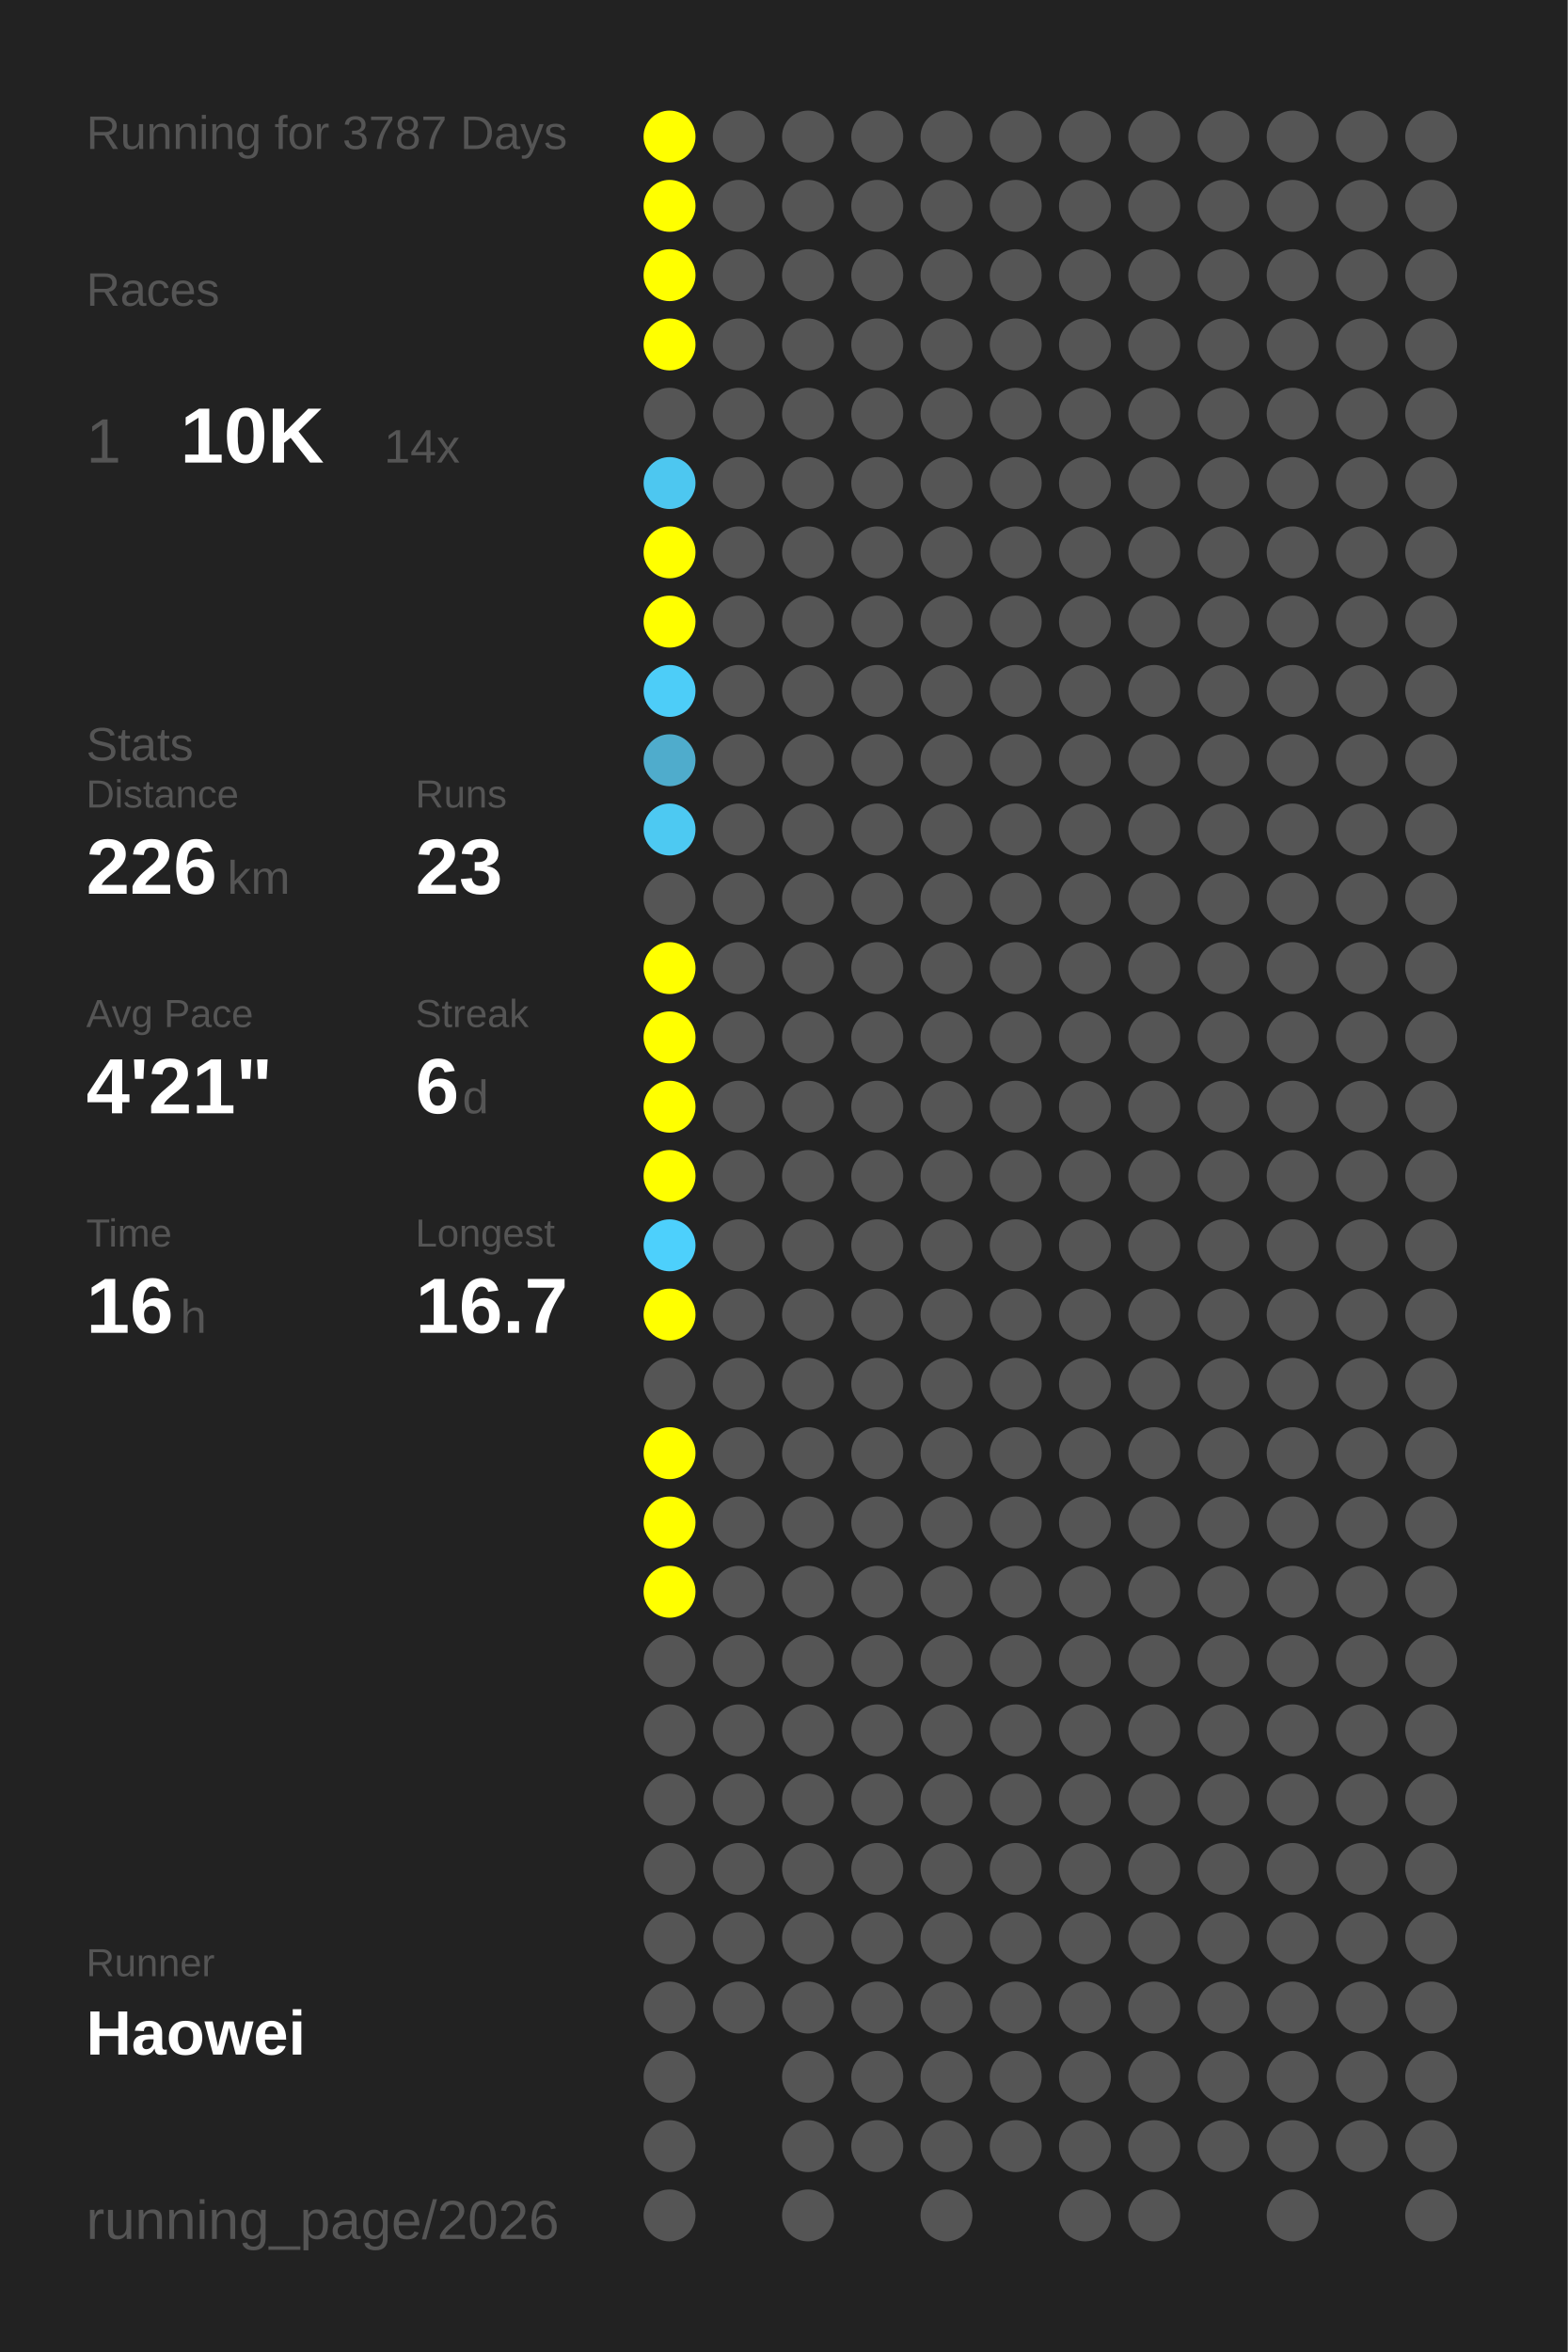
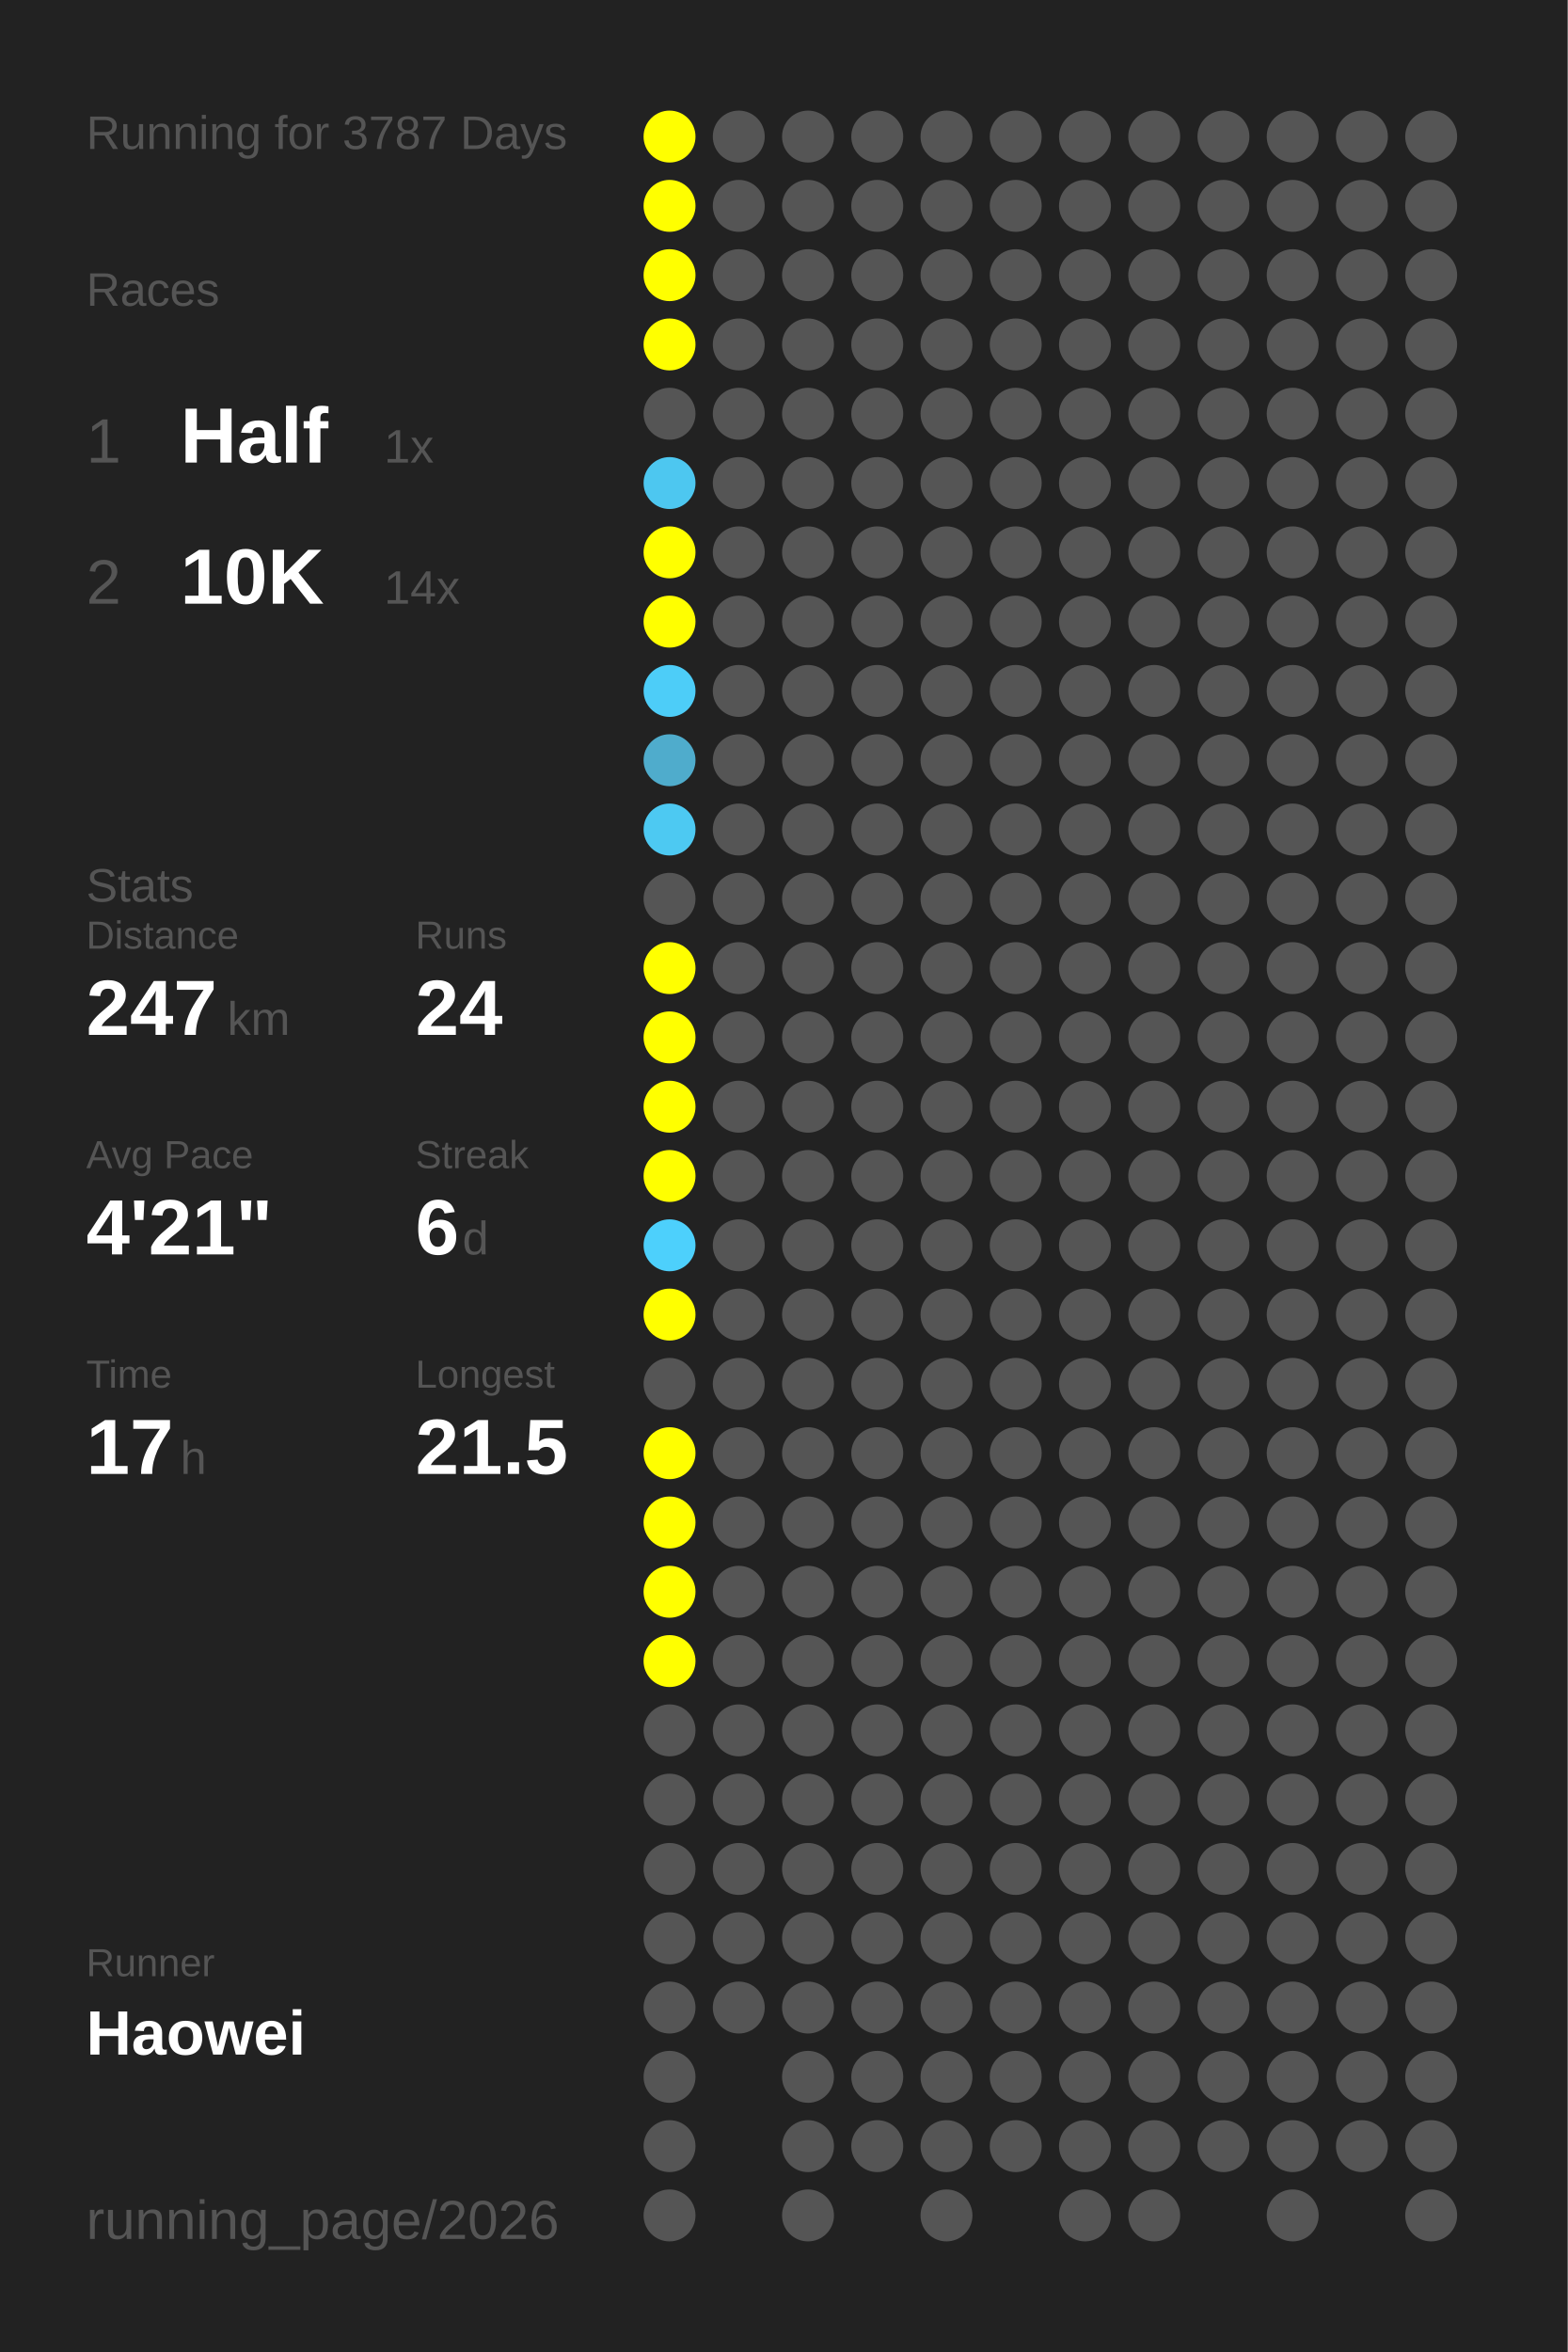
<svg xmlns="http://www.w3.org/2000/svg" baseProfile="full" height="300mm" version="1.1" viewBox="0,0,200,300" width="200mm">
  <defs />
  <rect fill="#222222" height="300" width="200" x="0" y="0" />
  <text fill="#555555" style="font-size:6px; font-family:Arial;" x="11" y="19">Running for 3787 Days</text>
  <text fill="#555555" style="font-size:6px; font-family:Arial;" x="11" y="39">Races</text>
  <text fill="#555555" style="font-size:8px; font-family:Arial;" x="11" y="59">1</text>
-   <text fill="#FFFFFF" style="font-size:10px; font-family:Arial; font-weight:bold;" x="23" y="59">10K</text>
-   <text fill="#555555" style="font-size:6px; font-family:Arial;" x="49" y="59">14x</text>
-   <text fill="#555555" style="font-size:6px; font-family:Arial;" x="11" y="97">Stats</text>
-   <text fill="#555555" style="font-size:5px; font-family:Arial;" x="11" y="103">Distance</text>
-   <text fill="#FFFFFF" style="font-size:10px; font-family:Arial; font-weight:bold;" x="11" y="114">226</text>
-   <text fill="#555555" style="font-size:6px; font-family:Arial;" x="29" y="114">km</text>
-   <text fill="#555555" style="font-size:5px; font-family:Arial;" x="53" y="103">Runs</text>
-   <text fill="#FFFFFF" style="font-size:10px; font-family:Arial; font-weight:bold;" x="53" y="114">23</text>
-   <text fill="#555555" style="font-size:5px; font-family:Arial;" x="11" y="131">Avg Pace</text>
-   <text fill="#FFFFFF" style="font-size:10px; font-family:Arial; font-weight:bold;" x="11" y="142">4'21"</text>
-   <text fill="#555555" style="font-size:5px; font-family:Arial;" x="53" y="131">Streak</text>
-   <text fill="#FFFFFF" style="font-size:10px; font-family:Arial; font-weight:bold;" x="53" y="142">6</text>
-   <text fill="#555555" style="font-size:6px; font-family:Arial;" x="59" y="142">d</text>
-   <text fill="#555555" style="font-size:5px; font-family:Arial;" x="11" y="159">Time</text>
-   <text fill="#FFFFFF" style="font-size:10px; font-family:Arial; font-weight:bold;" x="11" y="170">16</text>
-   <text fill="#555555" style="font-size:6px; font-family:Arial;" x="23" y="170">h</text>
-   <text fill="#555555" style="font-size:5px; font-family:Arial;" x="53" y="159">Longest</text>
-   <text fill="#FFFFFF" style="font-size:10px; font-family:Arial; font-weight:bold;" x="53" y="170">16.7</text>
+   <text fill="#FFFFFF" style="font-size:10px; font-family:Arial; font-weight:bold;" x="23" y="59">Half</text>
+   <text fill="#555555" style="font-size:6px; font-family:Arial;" x="49" y="59">1x</text>
+   <text fill="#555555" style="font-size:8px; font-family:Arial;" x="11" y="77">2</text>
+   <text fill="#FFFFFF" style="font-size:10px; font-family:Arial; font-weight:bold;" x="23" y="77">10K</text>
+   <text fill="#555555" style="font-size:6px; font-family:Arial;" x="49" y="77">14x</text>
+   <text fill="#555555" style="font-size:6px; font-family:Arial;" x="11" y="115">Stats</text>
+   <text fill="#555555" style="font-size:5px; font-family:Arial;" x="11" y="121">Distance</text>
+   <text fill="#FFFFFF" style="font-size:10px; font-family:Arial; font-weight:bold;" x="11" y="132">247</text>
+   <text fill="#555555" style="font-size:6px; font-family:Arial;" x="29" y="132">km</text>
+   <text fill="#555555" style="font-size:5px; font-family:Arial;" x="53" y="121">Runs</text>
+   <text fill="#FFFFFF" style="font-size:10px; font-family:Arial; font-weight:bold;" x="53" y="132">24</text>
+   <text fill="#555555" style="font-size:5px; font-family:Arial;" x="11" y="149">Avg Pace</text>
+   <text fill="#FFFFFF" style="font-size:10px; font-family:Arial; font-weight:bold;" x="11" y="160">4'21"</text>
+   <text fill="#555555" style="font-size:5px; font-family:Arial;" x="53" y="149">Streak</text>
+   <text fill="#FFFFFF" style="font-size:10px; font-family:Arial; font-weight:bold;" x="53" y="160">6</text>
+   <text fill="#555555" style="font-size:6px; font-family:Arial;" x="59" y="160">d</text>
+   <text fill="#555555" style="font-size:5px; font-family:Arial;" x="11" y="177">Time</text>
+   <text fill="#FFFFFF" style="font-size:10px; font-family:Arial; font-weight:bold;" x="11" y="188">17</text>
+   <text fill="#555555" style="font-size:6px; font-family:Arial;" x="23" y="188">h</text>
+   <text fill="#555555" style="font-size:5px; font-family:Arial;" x="53" y="177">Longest</text>
+   <text fill="#FFFFFF" style="font-size:10px; font-family:Arial; font-weight:bold;" x="53" y="188">21.5</text>
  <text fill="#555555" style="font-size:5px; font-family:Arial;" x="11" y="252.065">Runner</text>
  <text fill="#FFFFFF" style="font-size:8px; font-family:Arial; font-weight:bold;" x="11" y="262.065">Haowei</text>
  <text fill="#555555" style="font-size:7px; font-family:Arial;" x="11" y="285.581">running_page/2026</text>
  <circle cx="85.417" cy="17.419" fill="#FFFF00" r="3.312" />
  <circle cx="85.417" cy="26.258" fill="#FFFF00" r="3.312" />
  <circle cx="85.417" cy="35.097" fill="#FFFF00" r="3.312" />
  <circle cx="85.417" cy="43.935" fill="#FFFF00" r="3.312" />
  <circle cx="85.417" cy="52.774" fill="#555555" r="3.312" />
  <circle cx="85.417" cy="61.613" fill="#4dc7f0" r="3.312" />
  <circle cx="85.417" cy="70.452" fill="#FFFF00" r="3.312" />
  <circle cx="85.417" cy="79.29" fill="#FFFF00" r="3.312" />
  <circle cx="85.417" cy="88.129" fill="#4dcdf8" r="3.312" />
  <circle cx="85.417" cy="96.968" fill="#4faccc" r="3.312" />
  <circle cx="85.417" cy="105.806" fill="#4dc9f2" r="3.312" />
  <circle cx="85.417" cy="114.645" fill="#555555" r="3.312" />
  <circle cx="85.417" cy="123.484" fill="#FFFF00" r="3.312" />
  <circle cx="85.417" cy="132.323" fill="#FFFF00" r="3.312" />
  <circle cx="85.417" cy="141.161" fill="#FFFF00" r="3.312" />
  <circle cx="85.417" cy="150" fill="#FFFF00" r="3.312" />
  <circle cx="85.417" cy="158.839" fill="#4dd0fc" r="3.312" />
  <circle cx="85.417" cy="167.677" fill="#FFFF00" r="3.312" />
  <circle cx="85.417" cy="176.516" fill="#555555" r="3.312" />
  <circle cx="85.417" cy="185.355" fill="#FFFF00" r="3.312" />
  <circle cx="85.417" cy="194.194" fill="#FFFF00" r="3.312" />
  <circle cx="85.417" cy="203.032" fill="#FFFF00" r="3.312" />
-   <circle cx="85.417" cy="211.871" fill="#555555" r="3.312" />
+   <circle cx="85.417" cy="211.871" fill="#FFFF00" r="3.312" />
  <circle cx="85.417" cy="220.71" fill="#555555" r="3.312" />
  <circle cx="85.417" cy="229.548" fill="#555555" r="3.312" />
  <circle cx="85.417" cy="238.387" fill="#555555" r="3.312" />
  <circle cx="85.417" cy="247.226" fill="#555555" r="3.312" />
  <circle cx="85.417" cy="256.065" fill="#555555" r="3.312" />
  <circle cx="85.417" cy="264.903" fill="#555555" r="3.312" />
  <circle cx="85.417" cy="273.742" fill="#555555" r="3.312" />
  <circle cx="85.417" cy="282.581" fill="#555555" r="3.312" />
  <circle cx="94.25" cy="17.419" fill="#555555" r="3.312" />
  <circle cx="94.25" cy="26.258" fill="#555555" r="3.312" />
  <circle cx="94.25" cy="35.097" fill="#555555" r="3.312" />
  <circle cx="94.25" cy="43.935" fill="#555555" r="3.312" />
  <circle cx="94.25" cy="52.774" fill="#555555" r="3.312" />
  <circle cx="94.25" cy="61.613" fill="#555555" r="3.312" />
  <circle cx="94.25" cy="70.452" fill="#555555" r="3.312" />
  <circle cx="94.25" cy="79.29" fill="#555555" r="3.312" />
  <circle cx="94.25" cy="88.129" fill="#555555" r="3.312" />
  <circle cx="94.25" cy="96.968" fill="#555555" r="3.312" />
  <circle cx="94.25" cy="105.806" fill="#555555" r="3.312" />
  <circle cx="94.25" cy="114.645" fill="#555555" r="3.312" />
  <circle cx="94.25" cy="123.484" fill="#555555" r="3.312" />
  <circle cx="94.25" cy="132.323" fill="#555555" r="3.312" />
  <circle cx="94.25" cy="141.161" fill="#555555" r="3.312" />
  <circle cx="94.25" cy="150" fill="#555555" r="3.312" />
  <circle cx="94.25" cy="158.839" fill="#555555" r="3.312" />
  <circle cx="94.25" cy="167.677" fill="#555555" r="3.312" />
  <circle cx="94.25" cy="176.516" fill="#555555" r="3.312" />
  <circle cx="94.25" cy="185.355" fill="#555555" r="3.312" />
  <circle cx="94.25" cy="194.194" fill="#555555" r="3.312" />
  <circle cx="94.25" cy="203.032" fill="#555555" r="3.312" />
  <circle cx="94.25" cy="211.871" fill="#555555" r="3.312" />
  <circle cx="94.25" cy="220.71" fill="#555555" r="3.312" />
  <circle cx="94.25" cy="229.548" fill="#555555" r="3.312" />
  <circle cx="94.25" cy="238.387" fill="#555555" r="3.312" />
  <circle cx="94.25" cy="247.226" fill="#555555" r="3.312" />
  <circle cx="94.25" cy="256.065" fill="#555555" r="3.312" />
  <circle cx="103.083" cy="17.419" fill="#555555" r="3.312" />
  <circle cx="103.083" cy="26.258" fill="#555555" r="3.312" />
  <circle cx="103.083" cy="35.097" fill="#555555" r="3.312" />
  <circle cx="103.083" cy="43.935" fill="#555555" r="3.312" />
  <circle cx="103.083" cy="52.774" fill="#555555" r="3.312" />
  <circle cx="103.083" cy="61.613" fill="#555555" r="3.312" />
  <circle cx="103.083" cy="70.452" fill="#555555" r="3.312" />
  <circle cx="103.083" cy="79.29" fill="#555555" r="3.312" />
  <circle cx="103.083" cy="88.129" fill="#555555" r="3.312" />
  <circle cx="103.083" cy="96.968" fill="#555555" r="3.312" />
  <circle cx="103.083" cy="105.806" fill="#555555" r="3.312" />
  <circle cx="103.083" cy="114.645" fill="#555555" r="3.312" />
  <circle cx="103.083" cy="123.484" fill="#555555" r="3.312" />
  <circle cx="103.083" cy="132.323" fill="#555555" r="3.312" />
  <circle cx="103.083" cy="141.161" fill="#555555" r="3.312" />
  <circle cx="103.083" cy="150" fill="#555555" r="3.312" />
  <circle cx="103.083" cy="158.839" fill="#555555" r="3.312" />
  <circle cx="103.083" cy="167.677" fill="#555555" r="3.312" />
  <circle cx="103.083" cy="176.516" fill="#555555" r="3.312" />
  <circle cx="103.083" cy="185.355" fill="#555555" r="3.312" />
  <circle cx="103.083" cy="194.194" fill="#555555" r="3.312" />
  <circle cx="103.083" cy="203.032" fill="#555555" r="3.312" />
  <circle cx="103.083" cy="211.871" fill="#555555" r="3.312" />
  <circle cx="103.083" cy="220.71" fill="#555555" r="3.312" />
  <circle cx="103.083" cy="229.548" fill="#555555" r="3.312" />
  <circle cx="103.083" cy="238.387" fill="#555555" r="3.312" />
  <circle cx="103.083" cy="247.226" fill="#555555" r="3.312" />
  <circle cx="103.083" cy="256.065" fill="#555555" r="3.312" />
  <circle cx="103.083" cy="264.903" fill="#555555" r="3.312" />
  <circle cx="103.083" cy="273.742" fill="#555555" r="3.312" />
  <circle cx="103.083" cy="282.581" fill="#555555" r="3.312" />
  <circle cx="111.917" cy="17.419" fill="#555555" r="3.312" />
  <circle cx="111.917" cy="26.258" fill="#555555" r="3.312" />
  <circle cx="111.917" cy="35.097" fill="#555555" r="3.312" />
  <circle cx="111.917" cy="43.935" fill="#555555" r="3.312" />
  <circle cx="111.917" cy="52.774" fill="#555555" r="3.312" />
  <circle cx="111.917" cy="61.613" fill="#555555" r="3.312" />
  <circle cx="111.917" cy="70.452" fill="#555555" r="3.312" />
  <circle cx="111.917" cy="79.29" fill="#555555" r="3.312" />
  <circle cx="111.917" cy="88.129" fill="#555555" r="3.312" />
  <circle cx="111.917" cy="96.968" fill="#555555" r="3.312" />
  <circle cx="111.917" cy="105.806" fill="#555555" r="3.312" />
  <circle cx="111.917" cy="114.645" fill="#555555" r="3.312" />
  <circle cx="111.917" cy="123.484" fill="#555555" r="3.312" />
  <circle cx="111.917" cy="132.323" fill="#555555" r="3.312" />
  <circle cx="111.917" cy="141.161" fill="#555555" r="3.312" />
  <circle cx="111.917" cy="150" fill="#555555" r="3.312" />
  <circle cx="111.917" cy="158.839" fill="#555555" r="3.312" />
  <circle cx="111.917" cy="167.677" fill="#555555" r="3.312" />
  <circle cx="111.917" cy="176.516" fill="#555555" r="3.312" />
  <circle cx="111.917" cy="185.355" fill="#555555" r="3.312" />
  <circle cx="111.917" cy="194.194" fill="#555555" r="3.312" />
  <circle cx="111.917" cy="203.032" fill="#555555" r="3.312" />
  <circle cx="111.917" cy="211.871" fill="#555555" r="3.312" />
  <circle cx="111.917" cy="220.71" fill="#555555" r="3.312" />
  <circle cx="111.917" cy="229.548" fill="#555555" r="3.312" />
  <circle cx="111.917" cy="238.387" fill="#555555" r="3.312" />
  <circle cx="111.917" cy="247.226" fill="#555555" r="3.312" />
  <circle cx="111.917" cy="256.065" fill="#555555" r="3.312" />
  <circle cx="111.917" cy="264.903" fill="#555555" r="3.312" />
  <circle cx="111.917" cy="273.742" fill="#555555" r="3.312" />
  <circle cx="120.75" cy="17.419" fill="#555555" r="3.312" />
  <circle cx="120.75" cy="26.258" fill="#555555" r="3.312" />
  <circle cx="120.75" cy="35.097" fill="#555555" r="3.312" />
  <circle cx="120.75" cy="43.935" fill="#555555" r="3.312" />
  <circle cx="120.75" cy="52.774" fill="#555555" r="3.312" />
  <circle cx="120.75" cy="61.613" fill="#555555" r="3.312" />
  <circle cx="120.75" cy="70.452" fill="#555555" r="3.312" />
  <circle cx="120.75" cy="79.29" fill="#555555" r="3.312" />
  <circle cx="120.75" cy="88.129" fill="#555555" r="3.312" />
  <circle cx="120.75" cy="96.968" fill="#555555" r="3.312" />
  <circle cx="120.75" cy="105.806" fill="#555555" r="3.312" />
  <circle cx="120.75" cy="114.645" fill="#555555" r="3.312" />
  <circle cx="120.75" cy="123.484" fill="#555555" r="3.312" />
  <circle cx="120.75" cy="132.323" fill="#555555" r="3.312" />
  <circle cx="120.75" cy="141.161" fill="#555555" r="3.312" />
  <circle cx="120.75" cy="150" fill="#555555" r="3.312" />
  <circle cx="120.75" cy="158.839" fill="#555555" r="3.312" />
  <circle cx="120.75" cy="167.677" fill="#555555" r="3.312" />
  <circle cx="120.75" cy="176.516" fill="#555555" r="3.312" />
  <circle cx="120.75" cy="185.355" fill="#555555" r="3.312" />
  <circle cx="120.75" cy="194.194" fill="#555555" r="3.312" />
  <circle cx="120.75" cy="203.032" fill="#555555" r="3.312" />
  <circle cx="120.75" cy="211.871" fill="#555555" r="3.312" />
  <circle cx="120.75" cy="220.71" fill="#555555" r="3.312" />
  <circle cx="120.75" cy="229.548" fill="#555555" r="3.312" />
  <circle cx="120.75" cy="238.387" fill="#555555" r="3.312" />
  <circle cx="120.75" cy="247.226" fill="#555555" r="3.312" />
  <circle cx="120.75" cy="256.065" fill="#555555" r="3.312" />
  <circle cx="120.75" cy="264.903" fill="#555555" r="3.312" />
  <circle cx="120.75" cy="273.742" fill="#555555" r="3.312" />
  <circle cx="120.75" cy="282.581" fill="#555555" r="3.312" />
  <circle cx="129.583" cy="17.419" fill="#555555" r="3.312" />
  <circle cx="129.583" cy="26.258" fill="#555555" r="3.312" />
  <circle cx="129.583" cy="35.097" fill="#555555" r="3.312" />
  <circle cx="129.583" cy="43.935" fill="#555555" r="3.312" />
  <circle cx="129.583" cy="52.774" fill="#555555" r="3.312" />
  <circle cx="129.583" cy="61.613" fill="#555555" r="3.312" />
  <circle cx="129.583" cy="70.452" fill="#555555" r="3.312" />
  <circle cx="129.583" cy="79.29" fill="#555555" r="3.312" />
  <circle cx="129.583" cy="88.129" fill="#555555" r="3.312" />
  <circle cx="129.583" cy="96.968" fill="#555555" r="3.312" />
  <circle cx="129.583" cy="105.806" fill="#555555" r="3.312" />
  <circle cx="129.583" cy="114.645" fill="#555555" r="3.312" />
  <circle cx="129.583" cy="123.484" fill="#555555" r="3.312" />
  <circle cx="129.583" cy="132.323" fill="#555555" r="3.312" />
  <circle cx="129.583" cy="141.161" fill="#555555" r="3.312" />
  <circle cx="129.583" cy="150" fill="#555555" r="3.312" />
  <circle cx="129.583" cy="158.839" fill="#555555" r="3.312" />
  <circle cx="129.583" cy="167.677" fill="#555555" r="3.312" />
  <circle cx="129.583" cy="176.516" fill="#555555" r="3.312" />
  <circle cx="129.583" cy="185.355" fill="#555555" r="3.312" />
  <circle cx="129.583" cy="194.194" fill="#555555" r="3.312" />
  <circle cx="129.583" cy="203.032" fill="#555555" r="3.312" />
  <circle cx="129.583" cy="211.871" fill="#555555" r="3.312" />
  <circle cx="129.583" cy="220.71" fill="#555555" r="3.312" />
  <circle cx="129.583" cy="229.548" fill="#555555" r="3.312" />
  <circle cx="129.583" cy="238.387" fill="#555555" r="3.312" />
  <circle cx="129.583" cy="247.226" fill="#555555" r="3.312" />
  <circle cx="129.583" cy="256.065" fill="#555555" r="3.312" />
  <circle cx="129.583" cy="264.903" fill="#555555" r="3.312" />
  <circle cx="129.583" cy="273.742" fill="#555555" r="3.312" />
  <circle cx="138.417" cy="17.419" fill="#555555" r="3.312" />
  <circle cx="138.417" cy="26.258" fill="#555555" r="3.312" />
  <circle cx="138.417" cy="35.097" fill="#555555" r="3.312" />
  <circle cx="138.417" cy="43.935" fill="#555555" r="3.312" />
  <circle cx="138.417" cy="52.774" fill="#555555" r="3.312" />
  <circle cx="138.417" cy="61.613" fill="#555555" r="3.312" />
  <circle cx="138.417" cy="70.452" fill="#555555" r="3.312" />
  <circle cx="138.417" cy="79.29" fill="#555555" r="3.312" />
  <circle cx="138.417" cy="88.129" fill="#555555" r="3.312" />
  <circle cx="138.417" cy="96.968" fill="#555555" r="3.312" />
  <circle cx="138.417" cy="105.806" fill="#555555" r="3.312" />
  <circle cx="138.417" cy="114.645" fill="#555555" r="3.312" />
  <circle cx="138.417" cy="123.484" fill="#555555" r="3.312" />
  <circle cx="138.417" cy="132.323" fill="#555555" r="3.312" />
  <circle cx="138.417" cy="141.161" fill="#555555" r="3.312" />
  <circle cx="138.417" cy="150" fill="#555555" r="3.312" />
  <circle cx="138.417" cy="158.839" fill="#555555" r="3.312" />
  <circle cx="138.417" cy="167.677" fill="#555555" r="3.312" />
  <circle cx="138.417" cy="176.516" fill="#555555" r="3.312" />
  <circle cx="138.417" cy="185.355" fill="#555555" r="3.312" />
  <circle cx="138.417" cy="194.194" fill="#555555" r="3.312" />
  <circle cx="138.417" cy="203.032" fill="#555555" r="3.312" />
  <circle cx="138.417" cy="211.871" fill="#555555" r="3.312" />
  <circle cx="138.417" cy="220.71" fill="#555555" r="3.312" />
  <circle cx="138.417" cy="229.548" fill="#555555" r="3.312" />
  <circle cx="138.417" cy="238.387" fill="#555555" r="3.312" />
  <circle cx="138.417" cy="247.226" fill="#555555" r="3.312" />
  <circle cx="138.417" cy="256.065" fill="#555555" r="3.312" />
  <circle cx="138.417" cy="264.903" fill="#555555" r="3.312" />
  <circle cx="138.417" cy="273.742" fill="#555555" r="3.312" />
  <circle cx="138.417" cy="282.581" fill="#555555" r="3.312" />
  <circle cx="147.25" cy="17.419" fill="#555555" r="3.312" />
  <circle cx="147.25" cy="26.258" fill="#555555" r="3.312" />
  <circle cx="147.25" cy="35.097" fill="#555555" r="3.312" />
  <circle cx="147.25" cy="43.935" fill="#555555" r="3.312" />
  <circle cx="147.25" cy="52.774" fill="#555555" r="3.312" />
  <circle cx="147.25" cy="61.613" fill="#555555" r="3.312" />
  <circle cx="147.25" cy="70.452" fill="#555555" r="3.312" />
  <circle cx="147.25" cy="79.29" fill="#555555" r="3.312" />
  <circle cx="147.25" cy="88.129" fill="#555555" r="3.312" />
  <circle cx="147.25" cy="96.968" fill="#555555" r="3.312" />
  <circle cx="147.25" cy="105.806" fill="#555555" r="3.312" />
  <circle cx="147.25" cy="114.645" fill="#555555" r="3.312" />
  <circle cx="147.25" cy="123.484" fill="#555555" r="3.312" />
  <circle cx="147.25" cy="132.323" fill="#555555" r="3.312" />
  <circle cx="147.25" cy="141.161" fill="#555555" r="3.312" />
  <circle cx="147.25" cy="150" fill="#555555" r="3.312" />
  <circle cx="147.25" cy="158.839" fill="#555555" r="3.312" />
  <circle cx="147.25" cy="167.677" fill="#555555" r="3.312" />
  <circle cx="147.25" cy="176.516" fill="#555555" r="3.312" />
  <circle cx="147.25" cy="185.355" fill="#555555" r="3.312" />
  <circle cx="147.25" cy="194.194" fill="#555555" r="3.312" />
  <circle cx="147.25" cy="203.032" fill="#555555" r="3.312" />
  <circle cx="147.25" cy="211.871" fill="#555555" r="3.312" />
  <circle cx="147.25" cy="220.71" fill="#555555" r="3.312" />
  <circle cx="147.25" cy="229.548" fill="#555555" r="3.312" />
  <circle cx="147.25" cy="238.387" fill="#555555" r="3.312" />
  <circle cx="147.25" cy="247.226" fill="#555555" r="3.312" />
  <circle cx="147.25" cy="256.065" fill="#555555" r="3.312" />
  <circle cx="147.25" cy="264.903" fill="#555555" r="3.312" />
  <circle cx="147.25" cy="273.742" fill="#555555" r="3.312" />
  <circle cx="147.25" cy="282.581" fill="#555555" r="3.312" />
  <circle cx="156.083" cy="17.419" fill="#555555" r="3.312" />
  <circle cx="156.083" cy="26.258" fill="#555555" r="3.312" />
  <circle cx="156.083" cy="35.097" fill="#555555" r="3.312" />
  <circle cx="156.083" cy="43.935" fill="#555555" r="3.312" />
  <circle cx="156.083" cy="52.774" fill="#555555" r="3.312" />
  <circle cx="156.083" cy="61.613" fill="#555555" r="3.312" />
  <circle cx="156.083" cy="70.452" fill="#555555" r="3.312" />
  <circle cx="156.083" cy="79.29" fill="#555555" r="3.312" />
  <circle cx="156.083" cy="88.129" fill="#555555" r="3.312" />
  <circle cx="156.083" cy="96.968" fill="#555555" r="3.312" />
  <circle cx="156.083" cy="105.806" fill="#555555" r="3.312" />
  <circle cx="156.083" cy="114.645" fill="#555555" r="3.312" />
  <circle cx="156.083" cy="123.484" fill="#555555" r="3.312" />
  <circle cx="156.083" cy="132.323" fill="#555555" r="3.312" />
  <circle cx="156.083" cy="141.161" fill="#555555" r="3.312" />
  <circle cx="156.083" cy="150" fill="#555555" r="3.312" />
  <circle cx="156.083" cy="158.839" fill="#555555" r="3.312" />
  <circle cx="156.083" cy="167.677" fill="#555555" r="3.312" />
  <circle cx="156.083" cy="176.516" fill="#555555" r="3.312" />
  <circle cx="156.083" cy="185.355" fill="#555555" r="3.312" />
  <circle cx="156.083" cy="194.194" fill="#555555" r="3.312" />
  <circle cx="156.083" cy="203.032" fill="#555555" r="3.312" />
  <circle cx="156.083" cy="211.871" fill="#555555" r="3.312" />
  <circle cx="156.083" cy="220.71" fill="#555555" r="3.312" />
  <circle cx="156.083" cy="229.548" fill="#555555" r="3.312" />
  <circle cx="156.083" cy="238.387" fill="#555555" r="3.312" />
  <circle cx="156.083" cy="247.226" fill="#555555" r="3.312" />
  <circle cx="156.083" cy="256.065" fill="#555555" r="3.312" />
  <circle cx="156.083" cy="264.903" fill="#555555" r="3.312" />
  <circle cx="156.083" cy="273.742" fill="#555555" r="3.312" />
  <circle cx="164.917" cy="17.419" fill="#555555" r="3.312" />
  <circle cx="164.917" cy="26.258" fill="#555555" r="3.312" />
  <circle cx="164.917" cy="35.097" fill="#555555" r="3.312" />
  <circle cx="164.917" cy="43.935" fill="#555555" r="3.312" />
  <circle cx="164.917" cy="52.774" fill="#555555" r="3.312" />
  <circle cx="164.917" cy="61.613" fill="#555555" r="3.312" />
  <circle cx="164.917" cy="70.452" fill="#555555" r="3.312" />
  <circle cx="164.917" cy="79.29" fill="#555555" r="3.312" />
  <circle cx="164.917" cy="88.129" fill="#555555" r="3.312" />
  <circle cx="164.917" cy="96.968" fill="#555555" r="3.312" />
  <circle cx="164.917" cy="105.806" fill="#555555" r="3.312" />
  <circle cx="164.917" cy="114.645" fill="#555555" r="3.312" />
  <circle cx="164.917" cy="123.484" fill="#555555" r="3.312" />
  <circle cx="164.917" cy="132.323" fill="#555555" r="3.312" />
  <circle cx="164.917" cy="141.161" fill="#555555" r="3.312" />
  <circle cx="164.917" cy="150" fill="#555555" r="3.312" />
  <circle cx="164.917" cy="158.839" fill="#555555" r="3.312" />
  <circle cx="164.917" cy="167.677" fill="#555555" r="3.312" />
  <circle cx="164.917" cy="176.516" fill="#555555" r="3.312" />
  <circle cx="164.917" cy="185.355" fill="#555555" r="3.312" />
  <circle cx="164.917" cy="194.194" fill="#555555" r="3.312" />
  <circle cx="164.917" cy="203.032" fill="#555555" r="3.312" />
  <circle cx="164.917" cy="211.871" fill="#555555" r="3.312" />
  <circle cx="164.917" cy="220.71" fill="#555555" r="3.312" />
  <circle cx="164.917" cy="229.548" fill="#555555" r="3.312" />
  <circle cx="164.917" cy="238.387" fill="#555555" r="3.312" />
  <circle cx="164.917" cy="247.226" fill="#555555" r="3.312" />
  <circle cx="164.917" cy="256.065" fill="#555555" r="3.312" />
  <circle cx="164.917" cy="264.903" fill="#555555" r="3.312" />
  <circle cx="164.917" cy="273.742" fill="#555555" r="3.312" />
  <circle cx="164.917" cy="282.581" fill="#555555" r="3.312" />
  <circle cx="173.75" cy="17.419" fill="#555555" r="3.312" />
  <circle cx="173.75" cy="26.258" fill="#555555" r="3.312" />
  <circle cx="173.75" cy="35.097" fill="#555555" r="3.312" />
  <circle cx="173.75" cy="43.935" fill="#555555" r="3.312" />
  <circle cx="173.75" cy="52.774" fill="#555555" r="3.312" />
  <circle cx="173.75" cy="61.613" fill="#555555" r="3.312" />
  <circle cx="173.75" cy="70.452" fill="#555555" r="3.312" />
  <circle cx="173.75" cy="79.29" fill="#555555" r="3.312" />
  <circle cx="173.75" cy="88.129" fill="#555555" r="3.312" />
  <circle cx="173.75" cy="96.968" fill="#555555" r="3.312" />
  <circle cx="173.75" cy="105.806" fill="#555555" r="3.312" />
  <circle cx="173.75" cy="114.645" fill="#555555" r="3.312" />
  <circle cx="173.75" cy="123.484" fill="#555555" r="3.312" />
  <circle cx="173.75" cy="132.323" fill="#555555" r="3.312" />
  <circle cx="173.75" cy="141.161" fill="#555555" r="3.312" />
  <circle cx="173.75" cy="150" fill="#555555" r="3.312" />
  <circle cx="173.75" cy="158.839" fill="#555555" r="3.312" />
  <circle cx="173.75" cy="167.677" fill="#555555" r="3.312" />
  <circle cx="173.75" cy="176.516" fill="#555555" r="3.312" />
  <circle cx="173.75" cy="185.355" fill="#555555" r="3.312" />
  <circle cx="173.75" cy="194.194" fill="#555555" r="3.312" />
  <circle cx="173.75" cy="203.032" fill="#555555" r="3.312" />
  <circle cx="173.75" cy="211.871" fill="#555555" r="3.312" />
  <circle cx="173.75" cy="220.71" fill="#555555" r="3.312" />
  <circle cx="173.75" cy="229.548" fill="#555555" r="3.312" />
  <circle cx="173.75" cy="238.387" fill="#555555" r="3.312" />
  <circle cx="173.75" cy="247.226" fill="#555555" r="3.312" />
  <circle cx="173.75" cy="256.065" fill="#555555" r="3.312" />
  <circle cx="173.75" cy="264.903" fill="#555555" r="3.312" />
  <circle cx="173.75" cy="273.742" fill="#555555" r="3.312" />
  <circle cx="182.583" cy="17.419" fill="#555555" r="3.312" />
  <circle cx="182.583" cy="26.258" fill="#555555" r="3.312" />
  <circle cx="182.583" cy="35.097" fill="#555555" r="3.312" />
  <circle cx="182.583" cy="43.935" fill="#555555" r="3.312" />
  <circle cx="182.583" cy="52.774" fill="#555555" r="3.312" />
  <circle cx="182.583" cy="61.613" fill="#555555" r="3.312" />
  <circle cx="182.583" cy="70.452" fill="#555555" r="3.312" />
  <circle cx="182.583" cy="79.29" fill="#555555" r="3.312" />
  <circle cx="182.583" cy="88.129" fill="#555555" r="3.312" />
  <circle cx="182.583" cy="96.968" fill="#555555" r="3.312" />
  <circle cx="182.583" cy="105.806" fill="#555555" r="3.312" />
  <circle cx="182.583" cy="114.645" fill="#555555" r="3.312" />
  <circle cx="182.583" cy="123.484" fill="#555555" r="3.312" />
  <circle cx="182.583" cy="132.323" fill="#555555" r="3.312" />
  <circle cx="182.583" cy="141.161" fill="#555555" r="3.312" />
  <circle cx="182.583" cy="150" fill="#555555" r="3.312" />
  <circle cx="182.583" cy="158.839" fill="#555555" r="3.312" />
  <circle cx="182.583" cy="167.677" fill="#555555" r="3.312" />
  <circle cx="182.583" cy="176.516" fill="#555555" r="3.312" />
  <circle cx="182.583" cy="185.355" fill="#555555" r="3.312" />
  <circle cx="182.583" cy="194.194" fill="#555555" r="3.312" />
  <circle cx="182.583" cy="203.032" fill="#555555" r="3.312" />
  <circle cx="182.583" cy="211.871" fill="#555555" r="3.312" />
  <circle cx="182.583" cy="220.71" fill="#555555" r="3.312" />
  <circle cx="182.583" cy="229.548" fill="#555555" r="3.312" />
  <circle cx="182.583" cy="238.387" fill="#555555" r="3.312" />
  <circle cx="182.583" cy="247.226" fill="#555555" r="3.312" />
  <circle cx="182.583" cy="256.065" fill="#555555" r="3.312" />
  <circle cx="182.583" cy="264.903" fill="#555555" r="3.312" />
  <circle cx="182.583" cy="273.742" fill="#555555" r="3.312" />
  <circle cx="182.583" cy="282.581" fill="#555555" r="3.312" />
</svg>
